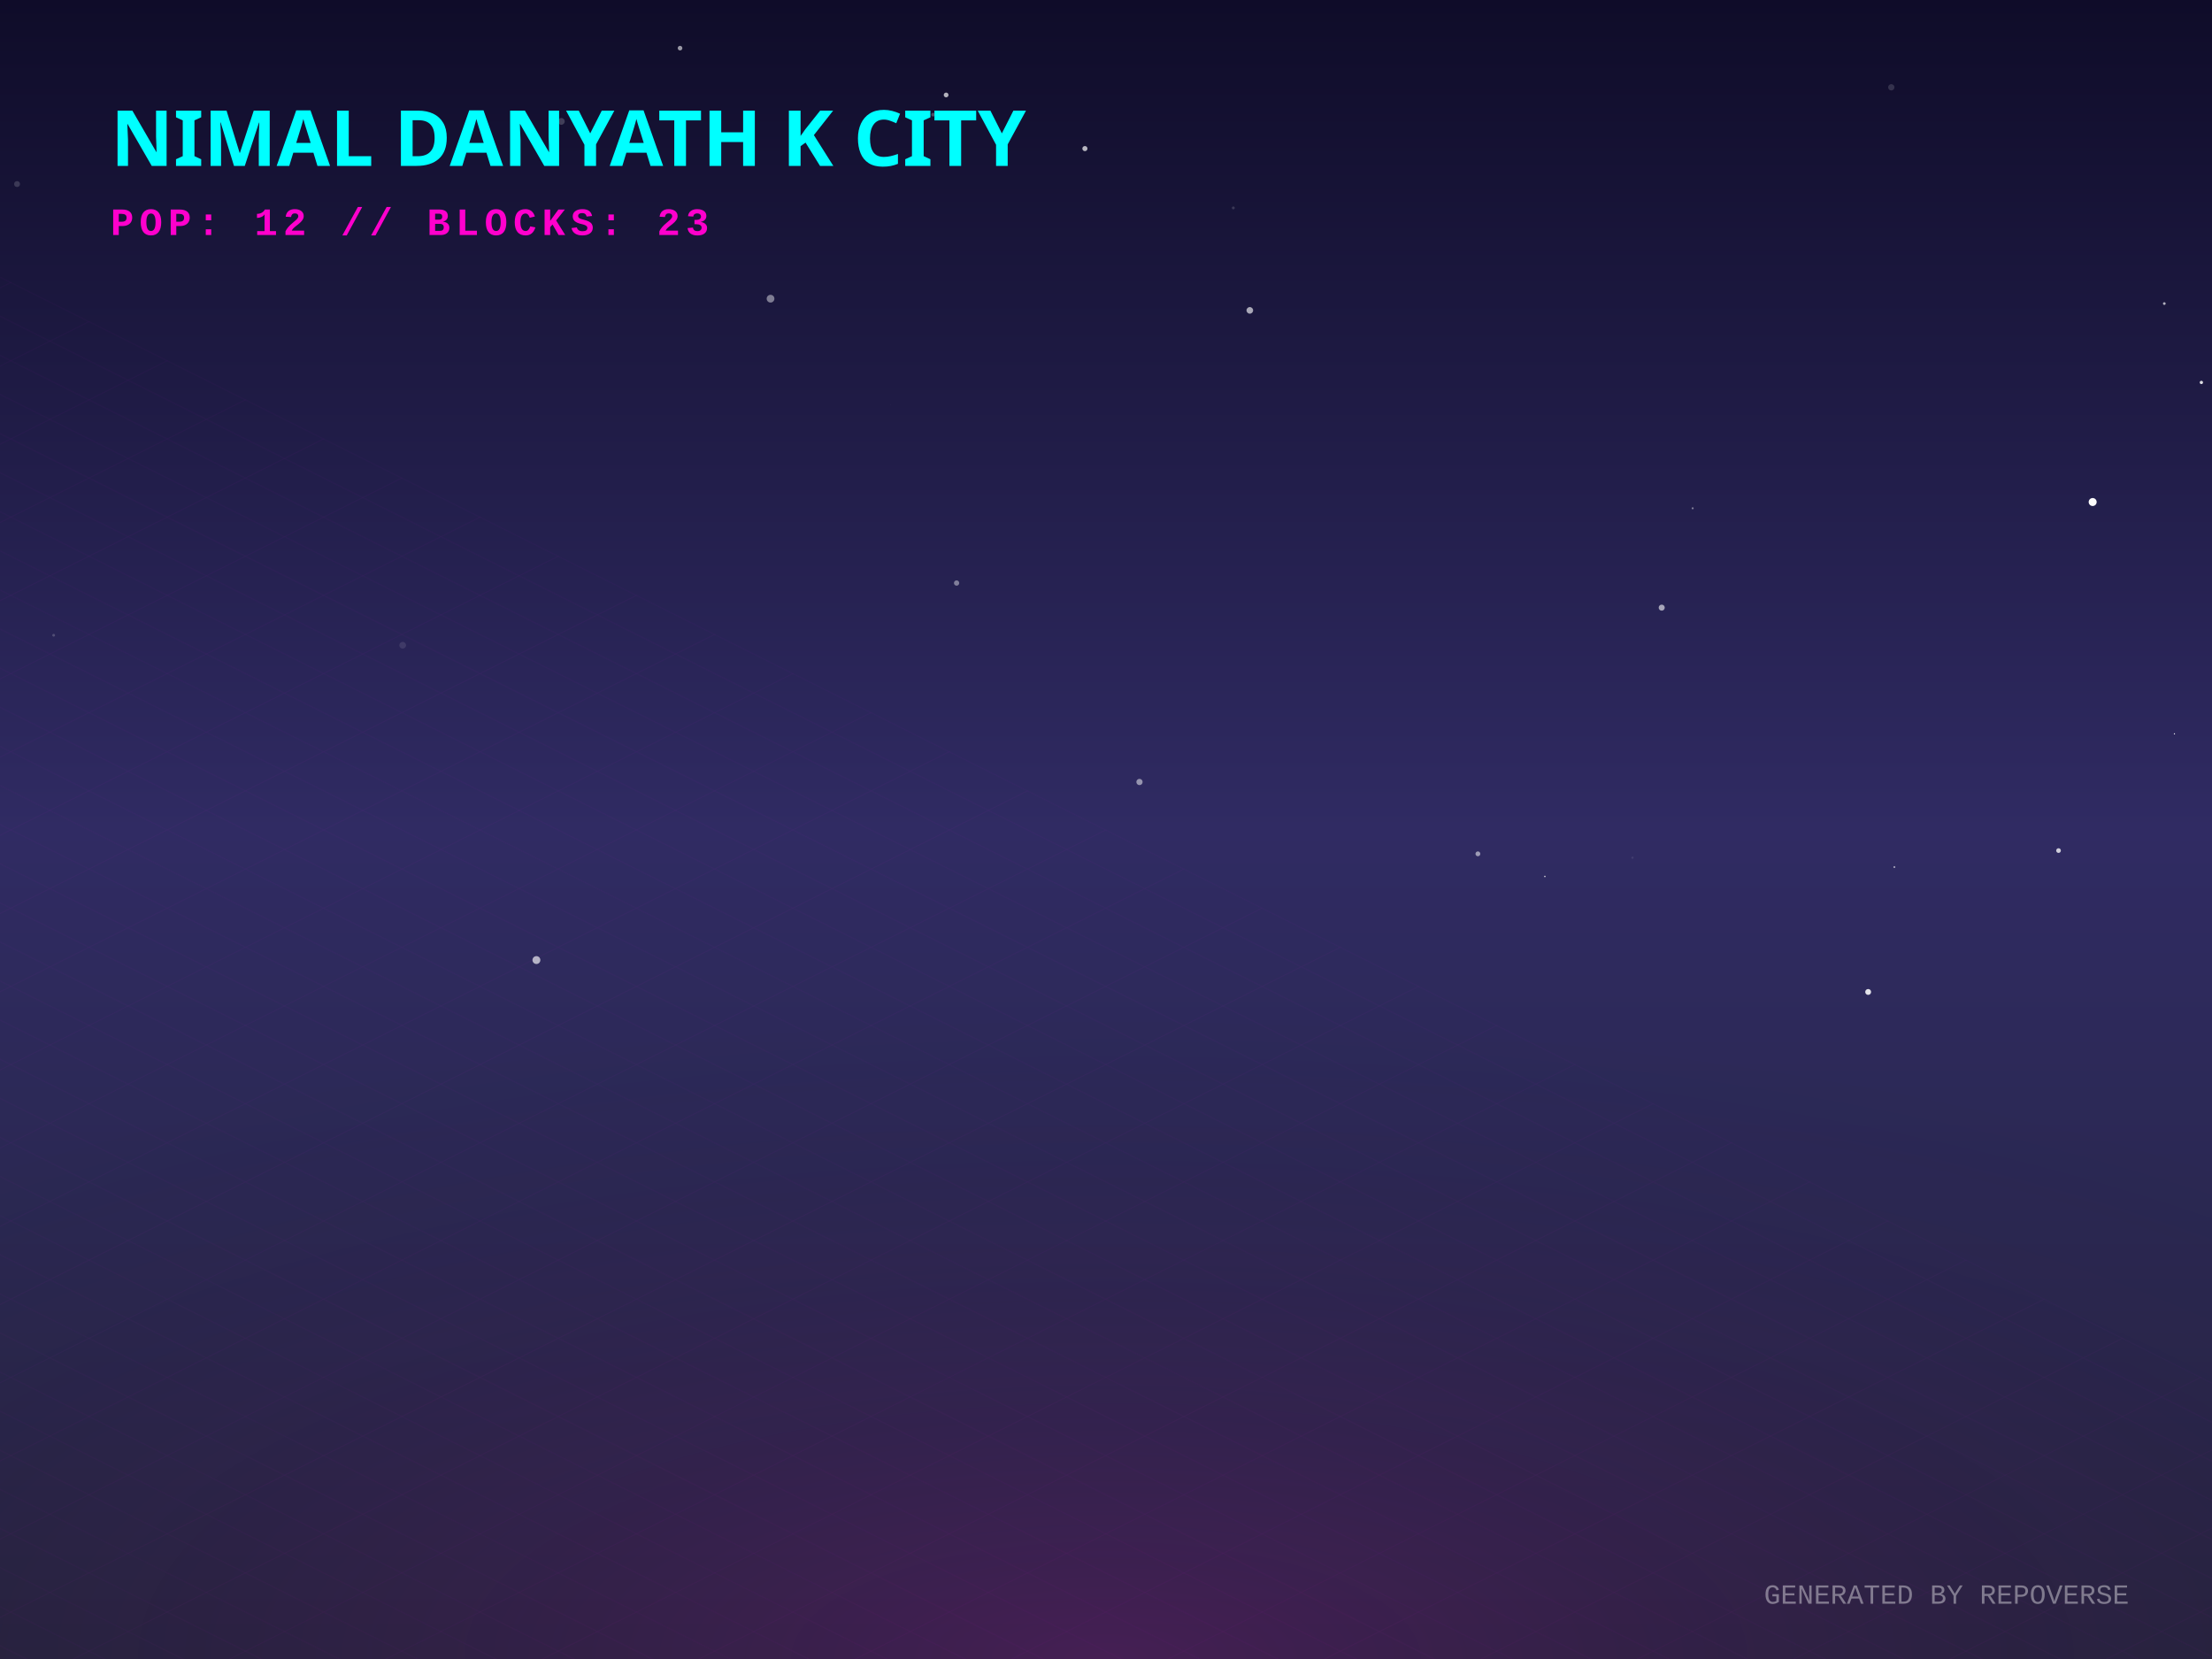
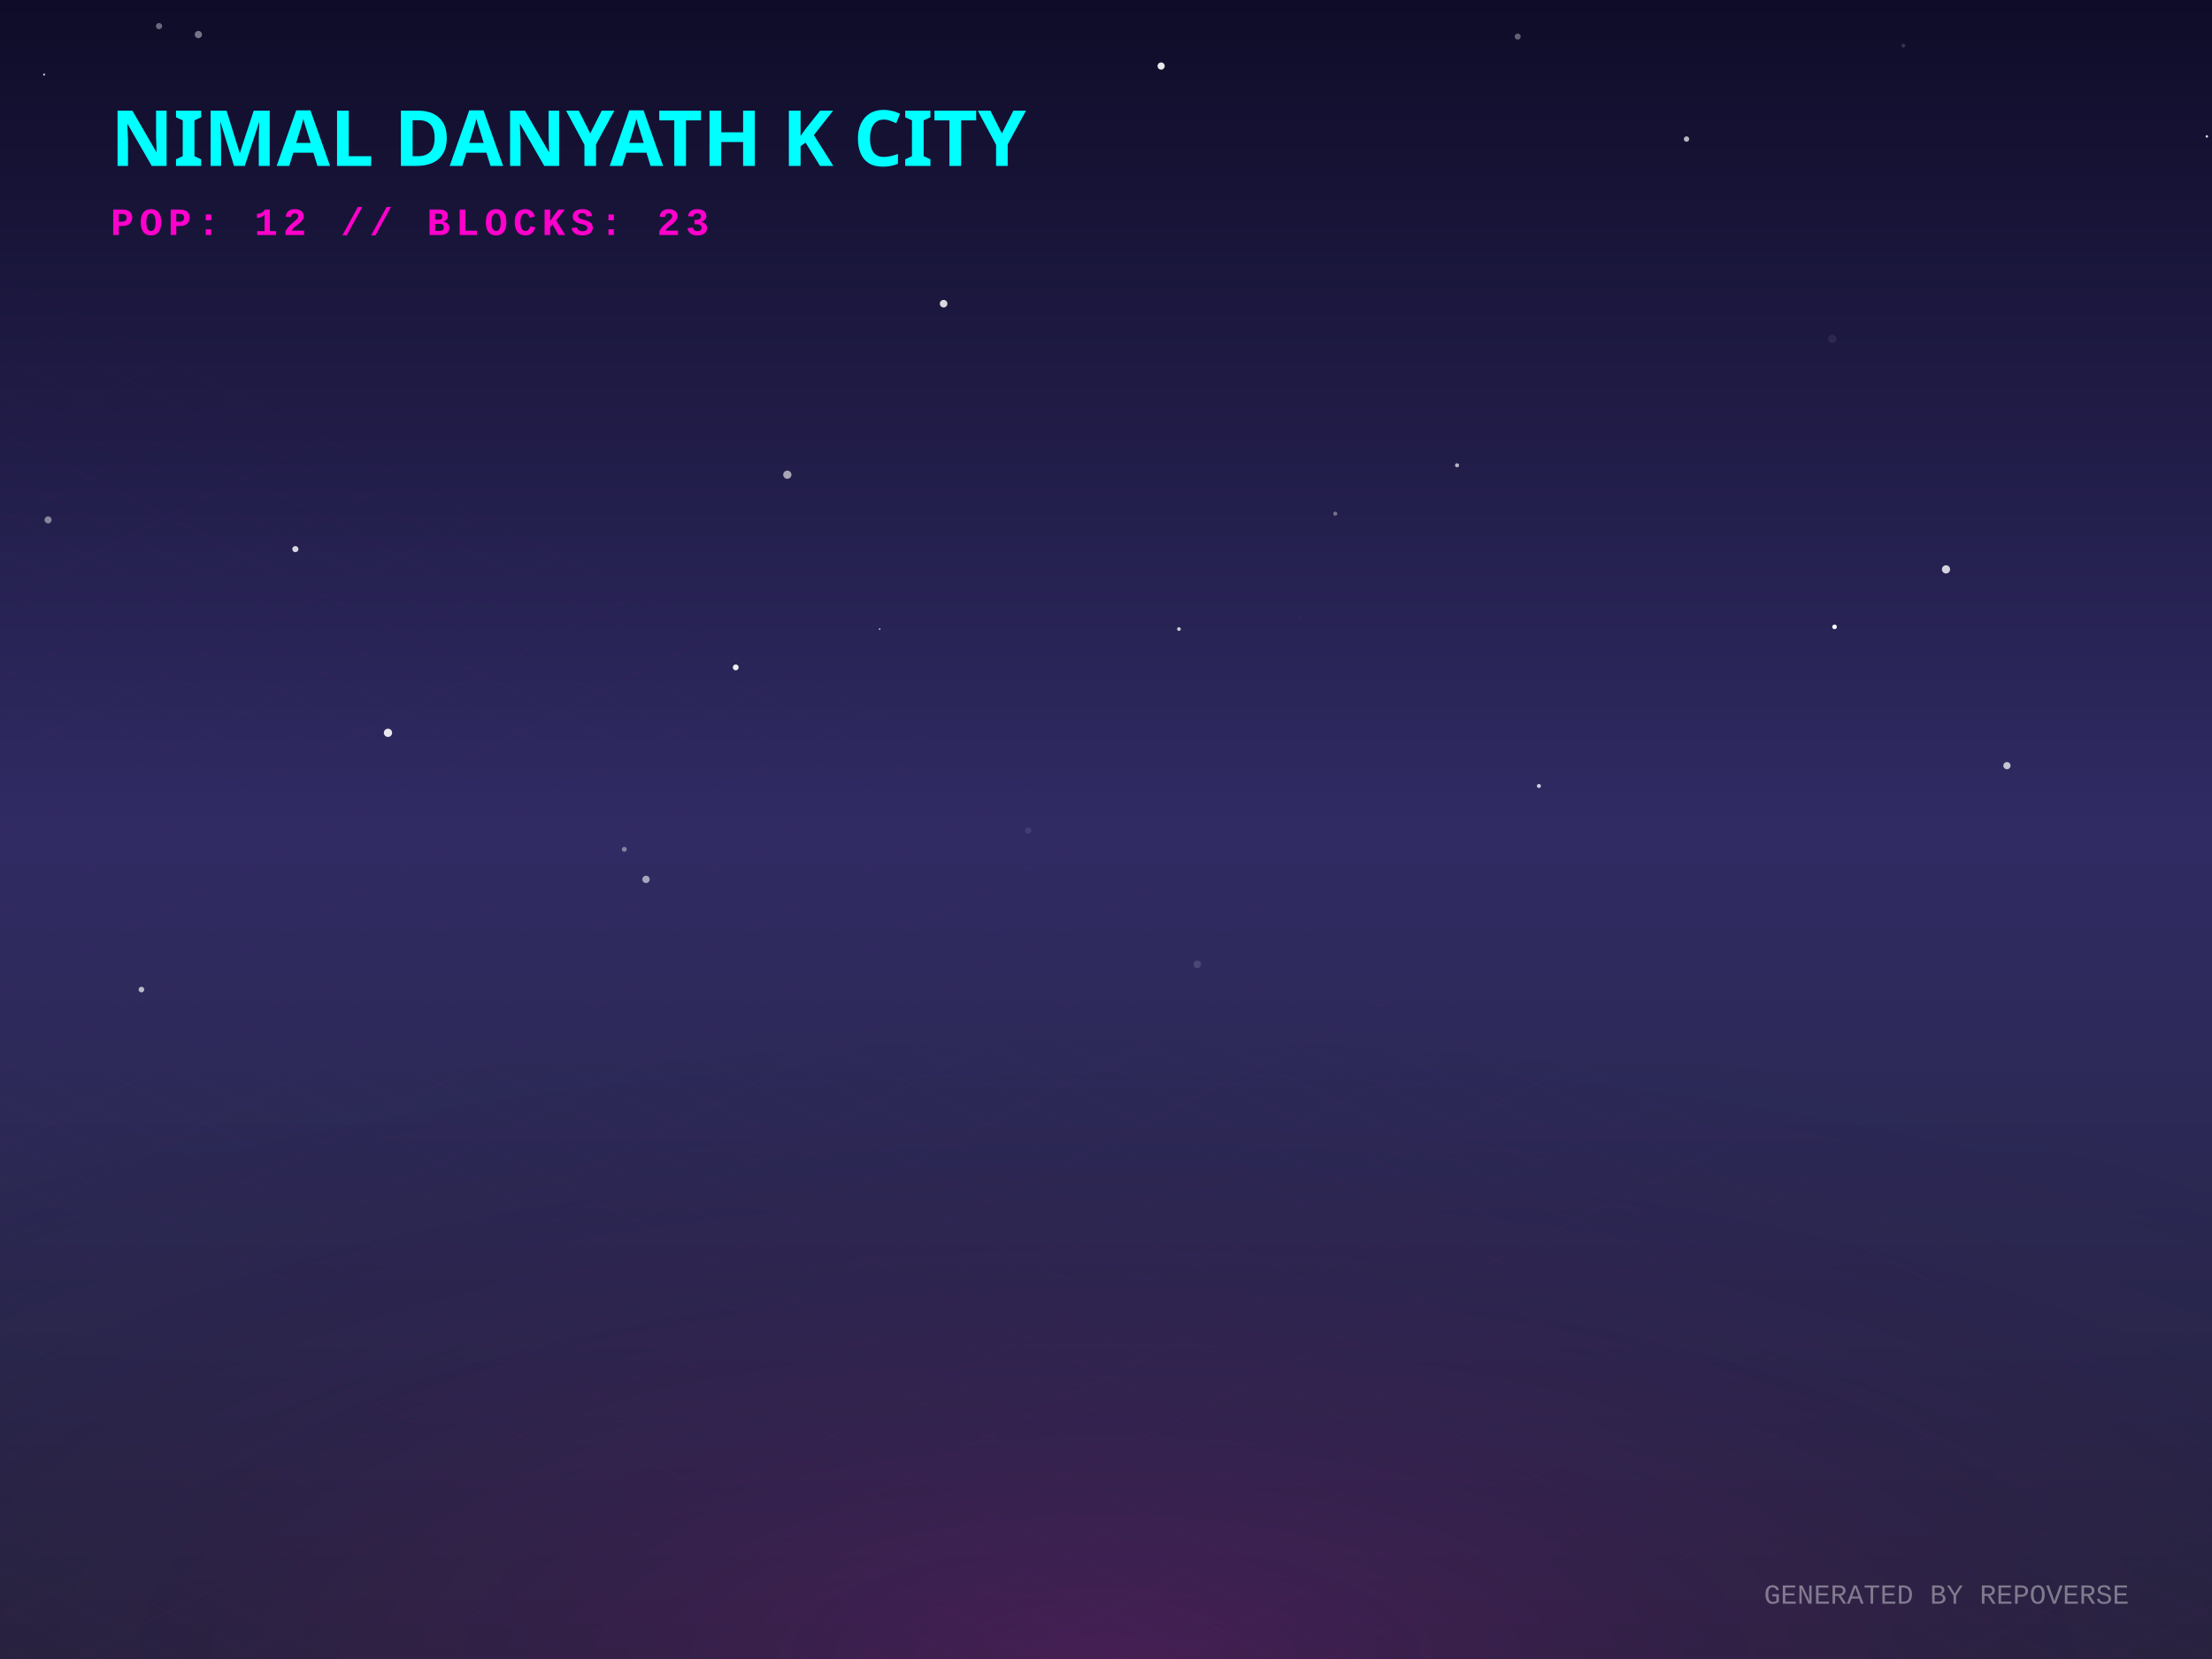
<svg xmlns="http://www.w3.org/2000/svg" width="800" height="600" viewBox="0 0 800 600">
  <defs>
    <linearGradient id="skyGradient" x1="0%" y1="0%" x2="0%" y2="100%">
      <stop offset="0%" stop-color="#0f0c29" />
      <stop offset="50%" stop-color="#302b63" />
      <stop offset="100%" stop-color="#24243e" />
    </linearGradient>
    <pattern id="gridPattern" width="40" height="20" patternUnits="userSpaceOnUse" patternTransform="rotate(0)">
      <path d="M 40 0 L 0 0 0 20" fill="none" stroke="magenta" stroke-width="0.5" opacity="0.2" />
    </pattern>
    <radialGradient id="floorGlow" cx="50%" cy="100%" r="80%">
      <stop offset="0%" stop-color="#ff00cc" stop-opacity="0.15" />
      <stop offset="100%" stop-color="transparent" />
    </radialGradient>
    <linearGradient id="gradLeft-happy" x1="0%" y1="0%" x2="100%" y2="100%">
      <stop offset="0%" stop-color="#FFD700" stop-opacity="0.8" />
      <stop offset="100%" stop-color="#050510" stop-opacity="0.9" />
    </linearGradient>
    <linearGradient id="gradRight-happy" x1="0%" y1="0%" x2="0%" y2="100%">
      <stop offset="0%" stop-color="#FFD700" stop-opacity="0.6" />
      <stop offset="100%" stop-color="#0b0b1a" stop-opacity="0.8" />
    </linearGradient>
    <linearGradient id="gradLeft-focused" x1="0%" y1="0%" x2="100%" y2="100%">
      <stop offset="0%" stop-color="#00FF94" stop-opacity="0.8" />
      <stop offset="100%" stop-color="#050510" stop-opacity="0.9" />
    </linearGradient>
    <linearGradient id="gradRight-focused" x1="0%" y1="0%" x2="0%" y2="100%">
      <stop offset="0%" stop-color="#00FF94" stop-opacity="0.6" />
      <stop offset="100%" stop-color="#0b0b1a" stop-opacity="0.8" />
    </linearGradient>
    <linearGradient id="gradLeft-calm" x1="0%" y1="0%" x2="100%" y2="100%">
      <stop offset="0%" stop-color="#00C2FF" stop-opacity="0.8" />
      <stop offset="100%" stop-color="#050510" stop-opacity="0.9" />
    </linearGradient>
    <linearGradient id="gradRight-calm" x1="0%" y1="0%" x2="0%" y2="100%">
      <stop offset="0%" stop-color="#00C2FF" stop-opacity="0.6" />
      <stop offset="100%" stop-color="#0b0b1a" stop-opacity="0.8" />
    </linearGradient>
    <linearGradient id="gradLeft-stressed" x1="0%" y1="0%" x2="100%" y2="100%">
      <stop offset="0%" stop-color="#FF2A6D" stop-opacity="0.8" />
      <stop offset="100%" stop-color="#050510" stop-opacity="0.9" />
    </linearGradient>
    <linearGradient id="gradRight-stressed" x1="0%" y1="0%" x2="0%" y2="100%">
      <stop offset="0%" stop-color="#FF2A6D" stop-opacity="0.6" />
      <stop offset="100%" stop-color="#0b0b1a" stop-opacity="0.8" />
    </linearGradient>
    <linearGradient id="gradLeft-energetic" x1="0%" y1="0%" x2="100%" y2="100%">
      <stop offset="0%" stop-color="#D300C5" stop-opacity="0.8" />
      <stop offset="100%" stop-color="#050510" stop-opacity="0.9" />
    </linearGradient>
    <linearGradient id="gradRight-energetic" x1="0%" y1="0%" x2="0%" y2="100%">
      <stop offset="0%" stop-color="#D300C5" stop-opacity="0.6" />
      <stop offset="100%" stop-color="#0b0b1a" stop-opacity="0.8" />
    </linearGradient>
  </defs>
  <rect width="100%" height="100%" fill="url(#skyGradient)" />
-   <circle cx="278.676" cy="108.023" r="1.401" fill="white" opacity="0.441" />
-   <circle cx="337.479" cy="41.464" r="0.665" fill="white" opacity="0.259" />
-   <circle cx="675.648" cy="358.755" r="1.064" fill="white" opacity="0.865" />
-   <circle cx="322.174" cy="146.271" r="0.058" fill="white" opacity="0.275" />
-   <circle cx="345.965" cy="210.861" r="0.959" fill="white" opacity="0.417" />
-   <circle cx="685.122" cy="313.589" r="0.349" fill="white" opacity="0.563" />
-   <circle cx="452.013" cy="112.25" r="1.195" fill="white" opacity="0.623" />
-   <circle cx="590.417" cy="310.195" r="0.416" fill="white" opacity="0.085" />
-   <circle cx="756.842" cy="181.565" r="1.445" fill="white" opacity="0.982" />
-   <circle cx="684.009" cy="31.572" r="1.142" fill="white" opacity="0.148" />
-   <circle cx="392.371" cy="53.741" r="0.926" fill="white" opacity="0.688" />
-   <circle cx="6.166" cy="66.563" r="1.071" fill="white" opacity="0.163" />
-   <circle cx="342.177" cy="34.345" r="0.859" fill="white" opacity="0.678" />
-   <circle cx="796.158" cy="138.316" r="0.6" fill="white" opacity="0.85" />
-   <circle cx="744.499" cy="307.622" r="0.849" fill="white" opacity="0.763" />
-   <circle cx="612.176" cy="183.827" r="0.362" fill="white" opacity="0.43" />
-   <circle cx="194.004" cy="347.22" r="1.427" fill="white" opacity="0.646" />
-   <circle cx="145.633" cy="233.364" r="1.214" fill="white" opacity="0.104" />
-   <circle cx="412.11" cy="282.816" r="1.133" fill="white" opacity="0.499" />
-   <circle cx="19.406" cy="229.747" r="0.501" fill="white" opacity="0.192" />
-   <circle cx="782.754" cy="109.791" r="0.489" fill="white" opacity="0.667" />
-   <circle cx="786.413" cy="265.402" r="0.216" fill="white" opacity="0.986" />
-   <circle cx="245.948" cy="17.411" r="0.834" fill="white" opacity="0.574" />
-   <circle cx="203.022" cy="43.902" r="1.218" fill="white" opacity="0.194" />
-   <circle cx="534.501" cy="308.802" r="0.872" fill="white" opacity="0.534" />
-   <circle cx="446.044" cy="75.194" r="0.511" fill="white" opacity="0.16" />
-   <circle cx="138.822" cy="89.029" r="0.007" fill="white" opacity="0.252" />
-   <circle cx="558.721" cy="316.984" r="0.275" fill="white" opacity="0.794" />
-   <circle cx="167.776" cy="212.902" r="0.025" fill="white" opacity="0.172" />
-   <circle cx="600.981" cy="219.763" r="1.096" fill="white" opacity="0.591" />
+   <circle cx="233.638" cy="318.04" r="1.32" fill="white" opacity="0.582" />
+   <circle cx="426.382" cy="227.5" r="0.676" fill="white" opacity="0.766" />
+   <circle cx="703.798" cy="205.917" r="1.483" fill="white" opacity="0.808" />
+   <circle cx="71.745" cy="12.49" r="1.312" fill="white" opacity="0.422" />
+   <circle cx="318.149" cy="227.516" r="0.278" fill="white" opacity="0.923" />
+   <circle cx="104.69" cy="53.346" r="0.129" fill="white" opacity="0.766" />
+   <circle cx="51.149" cy="357.891" r="1.022" fill="white" opacity="0.672" />
+   <circle cx="609.951" cy="50.29" r="0.97" fill="white" opacity="0.695" />
+   <circle cx="106.822" cy="198.6" r="1.113" fill="white" opacity="0.813" />
+   <circle cx="17.393" cy="188.011" r="1.276" fill="white" opacity="0.46" />
+   <circle cx="341.271" cy="109.835" r="1.373" fill="white" opacity="0.832" />
+   <circle cx="482.915" cy="185.78" r="0.739" fill="white" opacity="0.367" />
+   <circle cx="57.513" cy="9.447" r="1.128" fill="white" opacity="0.38" />
+   <circle cx="284.744" cy="171.685" r="1.49" fill="white" opacity="0.598" />
+   <circle cx="725.839" cy="276.904" r="1.296" fill="white" opacity="0.73" />
+   <circle cx="548.898" cy="13.234" r="1.1" fill="white" opacity="0.338" />
+   <circle cx="15.95" cy="26.975" r="0.343" fill="white" opacity="0.89" />
+   <circle cx="526.964" cy="168.281" r="0.743" fill="white" opacity="0.656" />
+   <circle cx="371.856" cy="300.4" r="1.126" fill="white" opacity="0.093" />
+   <circle cx="266.084" cy="241.373" r="1.057" fill="white" opacity="0.923" />
+   <circle cx="225.79" cy="307.171" r="0.9" fill="white" opacity="0.409" />
+   <circle cx="419.939" cy="23.884" r="1.293" fill="white" opacity="0.904" />
+   <circle cx="140.319" cy="265.033" r="1.497" fill="white" opacity="0.888" />
+   <circle cx="662.674" cy="122.554" r="1.49" fill="white" opacity="0.072" />
+   <circle cx="688.358" cy="16.501" r="0.708" fill="white" opacity="0.152" />
+   <circle cx="663.493" cy="226.714" r="0.836" fill="white" opacity="0.986" />
+   <circle cx="470.525" cy="223.138" r="0.163" fill="white" opacity="0.169" />
+   <circle cx="798.132" cy="49.336" r="0.44" fill="white" opacity="0.881" />
+   <circle cx="433.01" cy="348.775" r="1.377" fill="white" opacity="0.135" />
+   <circle cx="556.564" cy="284.254" r="0.736" fill="white" opacity="0.762" />
  <g transform="translate(0, 300) scale(1, 0.5)">
    <rect x="-800" y="0" width="2400" height="1200" fill="url(#gridPattern)" opacity="0.3" transform="rotate(45, 400, 0)" />
  </g>
  <rect x="0" y="300" width="800" height="300" fill="url(#floorGlow)" />
  <g transform="translate(40, 60)">
    <text fill="cyan" font-family="Verdana, sans-serif" font-size="28" font-weight="900" style="text-shadow: 0 0 10px cyan;">NIMAL DANYATH K CITY</text>
    <text y="25" fill="#ff00cc" font-family="Courier New, monospace" font-size="14" font-weight="bold" letter-spacing="2">POP: 12 // BLOCKS: 23</text>
  </g>
  <g transform="translate(0, 50)">
    <a href="https://github.com/nimaldanyathk/repo-verse" target="_blank">
      <g class="building" opacity="0">
        <animate attributeName="opacity" values="0;1" dur="0.8s" begin="0s" fill="freeze" />
-         <ellipse cx="400" cy="291.656" rx="18.968" ry="10.116" fill="black" opacity="0.4" blur="2" />
-         <path d="M 387.355 254.796 l 0 36.86 l 12.645 6.322 l 0 -36.86 z" fill="url(#gradLeft-focused)" stroke="none" />
-         <path d="M 412.645 254.796 l 0 36.86 l -12.645 6.322 l 0 -36.86 z" fill="url(#gradRight-focused)" stroke="none" />
-         <path d="M 400 248.473 l 12.645 6.322 l -12.645 6.322 l -12.645 -6.322 z" fill="#E0FFF1" fill-opacity="0.9" stroke="none" />
-         <path d="M 387.355 254.796 l 0 36.86 l 12.645 6.322 l 0 -36.86 z" fill="none" stroke="#00FF94" stroke-width="0.5" opacity="0.5" />
-         <path d="M 412.645 254.796 l 0 36.86 l -12.645 6.322 l 0 -36.86 z" fill="none" stroke="#00FF94" stroke-width="0.5" opacity="0.5" />
+         <ellipse cx="400" cy="291.768" rx="19.305" ry="10.296" fill="black" opacity="0.4" blur="2" />
+         <path d="M 387.13 254.608 l 0 37.16 l 12.87 6.435 l 0 -37.16 z" fill="url(#gradLeft-focused)" stroke="none" />
+         <path d="M 412.87 254.608 l 0 37.16 l -12.87 6.435 l 0 -37.16 z" fill="url(#gradRight-focused)" stroke="none" />
+         <path d="M 400 248.173 l 12.87 6.435 l -12.87 6.435 l -12.87 -6.435 z" fill="#E0FFF1" fill-opacity="0.9" stroke="none" />
+         <path d="M 387.13 254.608 l 0 37.16 l 12.87 6.435 l 0 -37.16 z" fill="none" stroke="#00FF94" stroke-width="0.5" opacity="0.5" />
+         <path d="M 412.87 254.608 l 0 37.16 l -12.87 6.435 l 0 -37.16 z" fill="none" stroke="#00FF94" stroke-width="0.5" opacity="0.5" />
      </g>
    </a>
    <a href="https://github.com/nimaldanyathk/Semicolon-Embedded-C-Project" target="_blank">
      <g class="building" opacity="0">
        <animate attributeName="opacity" values="0;1" dur="0.8s" begin="0.05s" fill="freeze" />
        <ellipse cx="424" cy="302.913" rx="16.74" ry="8.928" fill="black" opacity="0.4" blur="2" />
        <path d="M 412.84 268.033 l 0 34.88 l 11.16 5.58 l 0 -34.88 z" fill="url(#gradLeft-focused)" stroke="none" />
        <path d="M 435.16 268.033 l 0 34.88 l -11.16 5.58 l 0 -34.88 z" fill="url(#gradRight-focused)" stroke="none" />
        <path d="M 424 262.453 l 11.16 5.58 l -11.16 5.58 l -11.16 -5.58 z" fill="#E0FFF1" fill-opacity="0.9" stroke="none" />
        <path d="M 412.84 268.033 l 0 34.88 l 11.16 5.58 l 0 -34.88 z" fill="none" stroke="#00FF94" stroke-width="0.5" opacity="0.5" />
        <path d="M 435.16 268.033 l 0 34.88 l -11.16 5.58 l 0 -34.88 z" fill="none" stroke="#00FF94" stroke-width="0.5" opacity="0.5" />
      </g>
    </a>
    <a href="https://github.com/nimaldanyathk/Discrete_Mathematics_Algorithms" target="_blank">
      <g class="building" opacity="0">
        <animate attributeName="opacity" values="0;1" dur="0.8s" begin="0.1s" fill="freeze" />
        <ellipse cx="376" cy="301.136" rx="11.408" ry="6.084" fill="black" opacity="0.4" blur="2" />
        <path d="M 368.395 281.136 l 0 20 l 7.605 3.803 l 0 -20 z" fill="url(#gradLeft-calm)" stroke="none" />
        <path d="M 383.605 281.136 l 0 20 l -7.605 3.803 l 0 -20 z" fill="url(#gradRight-calm)" stroke="none" />
        <path d="M 376 277.333 l 7.605 3.803 l -7.605 3.803 l -7.605 -3.803 z" fill="#D1F4FF" fill-opacity="0.9" stroke="none" />
        <path d="M 368.395 281.136 l 0 20 l 7.605 3.803 l 0 -20 z" fill="none" stroke="#00C2FF" stroke-width="0.5" opacity="0.5" />
        <path d="M 383.605 281.136 l 0 20 l -7.605 3.803 l 0 -20 z" fill="none" stroke="#00C2FF" stroke-width="0.5" opacity="0.5" />
      </g>
    </a>
    <a href="https://github.com/nimaldanyathk/sparkd" target="_blank">
      <g class="building" opacity="0">
        <animate attributeName="opacity" values="0;1" dur="0.8s" begin="0.15s" fill="freeze" />
        <ellipse cx="448" cy="316.833" rx="22.5" ry="12" fill="black" opacity="0.4" blur="2" />
        <path d="M 433 254.893 l 0 61.94 l 15 7.5 l 0 -61.94 z" fill="url(#gradLeft-calm)" stroke="none" />
        <path d="M 463 254.893 l 0 61.94 l -15 7.5 l 0 -61.94 z" fill="url(#gradRight-calm)" stroke="none" />
        <path d="M 448 247.393 l 15 7.5 l -15 7.5 l -15 -7.5 z" fill="#D1F4FF" fill-opacity="0.9" stroke="none" />
        <path d="M 433 254.893 l 0 61.94 l 15 7.5 l 0 -61.94 z" fill="none" stroke="#00C2FF" stroke-width="0.5" opacity="0.5" />
        <path d="M 463 254.893 l 0 61.94 l -15 7.5 l 0 -61.94 z" fill="none" stroke="#00C2FF" stroke-width="0.5" opacity="0.5" />
-         <path d="M 452 301.333 l 7 4" stroke="#D1F4FF" stroke-width="2" stroke-opacity="0.6" />
-         <path d="M 452 291.333 l 7 4" stroke="#D1F4FF" stroke-width="2" stroke-opacity="0.6" />
+         <path d="M 437 303.333 l 7 -4" stroke="#D1F4FF" stroke-width="2" stroke-opacity="0.4" />
        <path d="M 437 293.333 l 7 -4" stroke="#D1F4FF" stroke-width="2" stroke-opacity="0.4" />
        <path d="M 452 281.333 l 7 4" stroke="#D1F4FF" stroke-width="2" stroke-opacity="0.6" />
        <path d="M 437 283.333 l 7 -4" stroke="#D1F4FF" stroke-width="2" stroke-opacity="0.4" />
+         <path d="M 452 271.333 l 7 4" stroke="#D1F4FF" stroke-width="2" stroke-opacity="0.6" />
        <path d="M 437 273.333 l 7 -4" stroke="#D1F4FF" stroke-width="2" stroke-opacity="0.4" />
-         <path d="M 452 261.333 l 7 4" stroke="#D1F4FF" stroke-width="2" stroke-opacity="0.6" />
+         <path d="M 437 263.333 l 7 -4" stroke="#D1F4FF" stroke-width="2" stroke-opacity="0.4" />
      </g>
    </a>
    <a href="https://github.com/nimaldanyathk/Linear_Algebra_Matlab" target="_blank">
      <g class="building" opacity="0">
        <animate attributeName="opacity" values="0;1" dur="0.8s" begin="0.2s" fill="freeze" />
        <ellipse cx="400" cy="316.833" rx="22.5" ry="12" fill="black" opacity="0.4" blur="2" />
        <path d="M 385 150.113 l 0 166.72 l 15 7.5 l 0 -166.72 z" fill="url(#gradLeft-stressed)" stroke="none" />
        <path d="M 415 150.113 l 0 166.72 l -15 7.5 l 0 -166.72 z" fill="url(#gradRight-stressed)" stroke="none" />
        <path d="M 400 142.613 l 15 7.5 l -15 7.5 l -15 -7.5 z" fill="#FFD1E0" fill-opacity="0.9" stroke="none" />
        <path d="M 385 150.113 l 0 166.72 l 15 7.5 l 0 -166.72 z" fill="none" stroke="#FF2A6D" stroke-width="0.5" opacity="0.5" />
        <path d="M 415 150.113 l 0 166.72 l -15 7.5 l 0 -166.72 z" fill="none" stroke="#FF2A6D" stroke-width="0.5" opacity="0.5" />
        <path d="M 404 301.333 l 7 4" stroke="#FFD1E0" stroke-width="2" stroke-opacity="0.6" />
        <path d="M 389 303.333 l 7 -4" stroke="#FFD1E0" stroke-width="2" stroke-opacity="0.4" />
        <path d="M 404 291.333 l 7 4" stroke="#FFD1E0" stroke-width="2" stroke-opacity="0.6" />
-         <path d="M 389 293.333 l 7 -4" stroke="#FFD1E0" stroke-width="2" stroke-opacity="0.4" />
        <path d="M 404 281.333 l 7 4" stroke="#FFD1E0" stroke-width="2" stroke-opacity="0.6" />
-         <path d="M 404 271.333 l 7 4" stroke="#FFD1E0" stroke-width="2" stroke-opacity="0.6" />
-         <path d="M 389 273.333 l 7 -4" stroke="#FFD1E0" stroke-width="2" stroke-opacity="0.4" />
+         <path d="M 389 283.333 l 7 -4" stroke="#FFD1E0" stroke-width="2" stroke-opacity="0.4" />
+         <path d="M 404 261.333 l 7 4" stroke="#FFD1E0" stroke-width="2" stroke-opacity="0.6" />
        <path d="M 389 263.333 l 7 -4" stroke="#FFD1E0" stroke-width="2" stroke-opacity="0.4" />
        <path d="M 404 251.333 l 7 4" stroke="#FFD1E0" stroke-width="2" stroke-opacity="0.6" />
        <path d="M 404 241.333 l 7 4" stroke="#FFD1E0" stroke-width="2" stroke-opacity="0.6" />
        <path d="M 389 243.333 l 7 -4" stroke="#FFD1E0" stroke-width="2" stroke-opacity="0.4" />
        <path d="M 404 231.333 l 7 4" stroke="#FFD1E0" stroke-width="2" stroke-opacity="0.6" />
        <path d="M 389 233.333 l 7 -4" stroke="#FFD1E0" stroke-width="2" stroke-opacity="0.4" />
-         <path d="M 404 221.333 l 7 4" stroke="#FFD1E0" stroke-width="2" stroke-opacity="0.6" />
        <path d="M 389 223.333 l 7 -4" stroke="#FFD1E0" stroke-width="2" stroke-opacity="0.4" />
        <path d="M 404 211.333 l 7 4" stroke="#FFD1E0" stroke-width="2" stroke-opacity="0.6" />
        <path d="M 389 213.333 l 7 -4" stroke="#FFD1E0" stroke-width="2" stroke-opacity="0.4" />
        <path d="M 404 201.333 l 7 4" stroke="#FFD1E0" stroke-width="2" stroke-opacity="0.6" />
        <path d="M 389 203.333 l 7 -4" stroke="#FFD1E0" stroke-width="2" stroke-opacity="0.4" />
+         <path d="M 404 191.333 l 7 4" stroke="#FFD1E0" stroke-width="2" stroke-opacity="0.6" />
        <path d="M 404 181.333 l 7 4" stroke="#FFD1E0" stroke-width="2" stroke-opacity="0.6" />
-         <path d="M 389 183.333 l 7 -4" stroke="#FFD1E0" stroke-width="2" stroke-opacity="0.4" />
        <path d="M 404 171.333 l 7 4" stroke="#FFD1E0" stroke-width="2" stroke-opacity="0.6" />
-         <path d="M 404 161.333 l 7 4" stroke="#FFD1E0" stroke-width="2" stroke-opacity="0.6" />
      </g>
    </a>
    <a href="https://github.com/nimaldanyathk/E-HealthCare-Management-System" target="_blank">
      <g class="building" opacity="0">
        <animate attributeName="opacity" values="0;1" dur="0.8s" begin="0.25s" fill="freeze" />
        <ellipse cx="352" cy="316.833" rx="22.5" ry="12" fill="black" opacity="0.4" blur="2" />
        <path d="M 337 277.553 l 0 39.28 l 15 7.5 l 0 -39.28 z" fill="url(#gradLeft-energetic)" stroke="none" />
        <path d="M 367 277.553 l 0 39.28 l -15 7.5 l 0 -39.28 z" fill="url(#gradRight-energetic)" stroke="none" />
        <path d="M 352 270.053 l 15 7.5 l -15 7.5 l -15 -7.5 z" fill="#FAD7FA" fill-opacity="0.9" stroke="none" />
        <path d="M 337 277.553 l 0 39.28 l 15 7.5 l 0 -39.28 z" fill="none" stroke="#D300C5" stroke-width="0.5" opacity="0.5" />
        <path d="M 367 277.553 l 0 39.28 l -15 7.5 l 0 -39.28 z" fill="none" stroke="#D300C5" stroke-width="0.5" opacity="0.5" />
      </g>
    </a>
    <a href="https://github.com/nimaldanyathk/TheInspirationalBoat" target="_blank">
      <g class="building" opacity="0">
        <animate attributeName="opacity" values="0;1" dur="0.8s" begin="0.3s" fill="freeze" />
        <ellipse cx="472" cy="328.833" rx="22.5" ry="12" fill="black" opacity="0.4" blur="2" />
        <path d="M 457 118.833 l 0 210 l 15 7.5 l 0 -210 z" fill="url(#gradLeft-energetic)" stroke="none" />
        <path d="M 487 118.833 l 0 210 l -15 7.5 l 0 -210 z" fill="url(#gradRight-energetic)" stroke="none" />
        <path d="M 472 111.333 l 15 7.5 l -15 7.5 l -15 -7.5 z" fill="#FAD7FA" fill-opacity="0.9" stroke="none" />
        <path d="M 457 118.833 l 0 210 l 15 7.5 l 0 -210 z" fill="none" stroke="#D300C5" stroke-width="0.5" opacity="0.5" />
        <path d="M 487 118.833 l 0 210 l -15 7.5 l 0 -210 z" fill="none" stroke="#D300C5" stroke-width="0.5" opacity="0.5" />
-         <path d="M 476 313.333 l 7 4" stroke="#FAD7FA" stroke-width="2" stroke-opacity="0.6" />
        <path d="M 461 315.333 l 7 -4" stroke="#FAD7FA" stroke-width="2" stroke-opacity="0.4" />
-         <path d="M 476 293.333 l 7 4" stroke="#FAD7FA" stroke-width="2" stroke-opacity="0.6" />
+         <path d="M 476 303.333 l 7 4" stroke="#FAD7FA" stroke-width="2" stroke-opacity="0.6" />
+         <path d="M 461 305.333 l 7 -4" stroke="#FAD7FA" stroke-width="2" stroke-opacity="0.4" />
+         <path d="M 476 283.333 l 7 4" stroke="#FAD7FA" stroke-width="2" stroke-opacity="0.6" />
        <path d="M 476 273.333 l 7 4" stroke="#FAD7FA" stroke-width="2" stroke-opacity="0.6" />
        <path d="M 461 275.333 l 7 -4" stroke="#FAD7FA" stroke-width="2" stroke-opacity="0.4" />
        <path d="M 476 263.333 l 7 4" stroke="#FAD7FA" stroke-width="2" stroke-opacity="0.6" />
        <path d="M 461 265.333 l 7 -4" stroke="#FAD7FA" stroke-width="2" stroke-opacity="0.4" />
        <path d="M 461 255.333 l 7 -4" stroke="#FAD7FA" stroke-width="2" stroke-opacity="0.4" />
-         <path d="M 476 243.333 l 7 4" stroke="#FAD7FA" stroke-width="2" stroke-opacity="0.6" />
-         <path d="M 461 245.333 l 7 -4" stroke="#FAD7FA" stroke-width="2" stroke-opacity="0.4" />
        <path d="M 476 233.333 l 7 4" stroke="#FAD7FA" stroke-width="2" stroke-opacity="0.6" />
+         <path d="M 461 235.333 l 7 -4" stroke="#FAD7FA" stroke-width="2" stroke-opacity="0.4" />
        <path d="M 476 223.333 l 7 4" stroke="#FAD7FA" stroke-width="2" stroke-opacity="0.6" />
-         <path d="M 461 225.333 l 7 -4" stroke="#FAD7FA" stroke-width="2" stroke-opacity="0.4" />
-         <path d="M 476 203.333 l 7 4" stroke="#FAD7FA" stroke-width="2" stroke-opacity="0.6" />
-         <path d="M 461 205.333 l 7 -4" stroke="#FAD7FA" stroke-width="2" stroke-opacity="0.4" />
+         <path d="M 476 213.333 l 7 4" stroke="#FAD7FA" stroke-width="2" stroke-opacity="0.6" />
+         <path d="M 461 215.333 l 7 -4" stroke="#FAD7FA" stroke-width="2" stroke-opacity="0.4" />
        <path d="M 476 193.333 l 7 4" stroke="#FAD7FA" stroke-width="2" stroke-opacity="0.6" />
+         <path d="M 461 195.333 l 7 -4" stroke="#FAD7FA" stroke-width="2" stroke-opacity="0.4" />
        <path d="M 476 183.333 l 7 4" stroke="#FAD7FA" stroke-width="2" stroke-opacity="0.6" />
        <path d="M 461 185.333 l 7 -4" stroke="#FAD7FA" stroke-width="2" stroke-opacity="0.4" />
-         <path d="M 476 173.333 l 7 4" stroke="#FAD7FA" stroke-width="2" stroke-opacity="0.6" />
        <path d="M 461 175.333 l 7 -4" stroke="#FAD7FA" stroke-width="2" stroke-opacity="0.4" />
-         <path d="M 476 163.333 l 7 4" stroke="#FAD7FA" stroke-width="2" stroke-opacity="0.6" />
        <path d="M 461 165.333 l 7 -4" stroke="#FAD7FA" stroke-width="2" stroke-opacity="0.4" />
        <path d="M 476 153.333 l 7 4" stroke="#FAD7FA" stroke-width="2" stroke-opacity="0.6" />
        <path d="M 461 155.333 l 7 -4" stroke="#FAD7FA" stroke-width="2" stroke-opacity="0.4" />
        <path d="M 476 143.333 l 7 4" stroke="#FAD7FA" stroke-width="2" stroke-opacity="0.6" />
-         <path d="M 461 145.333 l 7 -4" stroke="#FAD7FA" stroke-width="2" stroke-opacity="0.4" />
        <path d="M 476 133.333 l 7 4" stroke="#FAD7FA" stroke-width="2" stroke-opacity="0.6" />
+         <path d="M 461 135.333 l 7 -4" stroke="#FAD7FA" stroke-width="2" stroke-opacity="0.4" />
        <path d="M 476 123.333 l 7 4" stroke="#FAD7FA" stroke-width="2" stroke-opacity="0.6" />
-         <path d="M 461 125.333 l 7 -4" stroke="#FAD7FA" stroke-width="2" stroke-opacity="0.4" />
      </g>
    </a>
    <a href="https://github.com/nimaldanyathk/Othello_DAA_Project" target="_blank">
      <g class="building" opacity="0">
        <animate attributeName="opacity" values="0;1" dur="0.8s" begin="0.35s" fill="freeze" />
        <ellipse cx="424" cy="326.133" rx="14.4" ry="7.68" fill="black" opacity="0.4" blur="2" />
        <path d="M 414.4 306.133 l 0 20 l 9.6 4.8 l 0 -20 z" fill="url(#gradLeft-calm)" stroke="none" />
        <path d="M 433.6 306.133 l 0 20 l -9.6 4.8 l 0 -20 z" fill="url(#gradRight-calm)" stroke="none" />
        <path d="M 424 301.333 l 9.6 4.8 l -9.6 4.8 l -9.6 -4.8 z" fill="#D1F4FF" fill-opacity="0.9" stroke="none" />
        <path d="M 414.4 306.133 l 0 20 l 9.6 4.8 l 0 -20 z" fill="none" stroke="#00C2FF" stroke-width="0.5" opacity="0.5" />
        <path d="M 433.6 306.133 l 0 20 l -9.6 4.8 l 0 -20 z" fill="none" stroke="#00C2FF" stroke-width="0.5" opacity="0.5" />
      </g>
    </a>
    <a href="https://github.com/nimaldanyathk/react-bits" target="_blank">
      <g class="building" opacity="0">
        <animate attributeName="opacity" values="0;1" dur="0.8s" begin="0.4s" fill="freeze" />
        <ellipse cx="376" cy="328.833" rx="22.5" ry="12" fill="black" opacity="0.4" blur="2" />
        <path d="M 361 123.833 l 0 205 l 15 7.5 l 0 -205 z" fill="url(#gradLeft-stressed)" stroke="none" />
        <path d="M 391 123.833 l 0 205 l -15 7.5 l 0 -205 z" fill="url(#gradRight-stressed)" stroke="none" />
        <path d="M 376 116.333 l 15 7.5 l -15 7.5 l -15 -7.5 z" fill="#FFD1E0" fill-opacity="0.9" stroke="none" />
        <path d="M 361 123.833 l 0 205 l 15 7.5 l 0 -205 z" fill="none" stroke="#FF2A6D" stroke-width="0.5" opacity="0.5" />
        <path d="M 391 123.833 l 0 205 l -15 7.5 l 0 -205 z" fill="none" stroke="#FF2A6D" stroke-width="0.5" opacity="0.5" />
        <path d="M 365 315.333 l 7 -4" stroke="#FFD1E0" stroke-width="2" stroke-opacity="0.4" />
-         <path d="M 380 303.333 l 7 4" stroke="#FFD1E0" stroke-width="2" stroke-opacity="0.6" />
        <path d="M 365 305.333 l 7 -4" stroke="#FFD1E0" stroke-width="2" stroke-opacity="0.4" />
-         <path d="M 380 293.333 l 7 4" stroke="#FFD1E0" stroke-width="2" stroke-opacity="0.6" />
        <path d="M 365 295.333 l 7 -4" stroke="#FFD1E0" stroke-width="2" stroke-opacity="0.4" />
        <path d="M 380 283.333 l 7 4" stroke="#FFD1E0" stroke-width="2" stroke-opacity="0.6" />
+         <path d="M 365 285.333 l 7 -4" stroke="#FFD1E0" stroke-width="2" stroke-opacity="0.4" />
        <path d="M 380 273.333 l 7 4" stroke="#FFD1E0" stroke-width="2" stroke-opacity="0.6" />
-         <path d="M 365 275.333 l 7 -4" stroke="#FFD1E0" stroke-width="2" stroke-opacity="0.4" />
+         <path d="M 380 263.333 l 7 4" stroke="#FFD1E0" stroke-width="2" stroke-opacity="0.6" />
        <path d="M 365 265.333 l 7 -4" stroke="#FFD1E0" stroke-width="2" stroke-opacity="0.4" />
        <path d="M 365 255.333 l 7 -4" stroke="#FFD1E0" stroke-width="2" stroke-opacity="0.4" />
+         <path d="M 380 243.333 l 7 4" stroke="#FFD1E0" stroke-width="2" stroke-opacity="0.6" />
        <path d="M 365 245.333 l 7 -4" stroke="#FFD1E0" stroke-width="2" stroke-opacity="0.4" />
        <path d="M 380 233.333 l 7 4" stroke="#FFD1E0" stroke-width="2" stroke-opacity="0.6" />
        <path d="M 365 235.333 l 7 -4" stroke="#FFD1E0" stroke-width="2" stroke-opacity="0.4" />
        <path d="M 380 223.333 l 7 4" stroke="#FFD1E0" stroke-width="2" stroke-opacity="0.6" />
+         <path d="M 365 225.333 l 7 -4" stroke="#FFD1E0" stroke-width="2" stroke-opacity="0.4" />
+         <path d="M 380 213.333 l 7 4" stroke="#FFD1E0" stroke-width="2" stroke-opacity="0.6" />
        <path d="M 365 215.333 l 7 -4" stroke="#FFD1E0" stroke-width="2" stroke-opacity="0.4" />
        <path d="M 380 203.333 l 7 4" stroke="#FFD1E0" stroke-width="2" stroke-opacity="0.6" />
        <path d="M 365 205.333 l 7 -4" stroke="#FFD1E0" stroke-width="2" stroke-opacity="0.4" />
-         <path d="M 380 193.333 l 7 4" stroke="#FFD1E0" stroke-width="2" stroke-opacity="0.6" />
        <path d="M 365 195.333 l 7 -4" stroke="#FFD1E0" stroke-width="2" stroke-opacity="0.4" />
+         <path d="M 380 183.333 l 7 4" stroke="#FFD1E0" stroke-width="2" stroke-opacity="0.6" />
        <path d="M 365 185.333 l 7 -4" stroke="#FFD1E0" stroke-width="2" stroke-opacity="0.4" />
        <path d="M 380 173.333 l 7 4" stroke="#FFD1E0" stroke-width="2" stroke-opacity="0.6" />
        <path d="M 365 175.333 l 7 -4" stroke="#FFD1E0" stroke-width="2" stroke-opacity="0.4" />
        <path d="M 380 163.333 l 7 4" stroke="#FFD1E0" stroke-width="2" stroke-opacity="0.6" />
        <path d="M 365 165.333 l 7 -4" stroke="#FFD1E0" stroke-width="2" stroke-opacity="0.4" />
+         <path d="M 380 153.333 l 7 4" stroke="#FFD1E0" stroke-width="2" stroke-opacity="0.6" />
        <path d="M 365 155.333 l 7 -4" stroke="#FFD1E0" stroke-width="2" stroke-opacity="0.4" />
-         <path d="M 380 143.333 l 7 4" stroke="#FFD1E0" stroke-width="2" stroke-opacity="0.6" />
        <path d="M 365 145.333 l 7 -4" stroke="#FFD1E0" stroke-width="2" stroke-opacity="0.4" />
+         <path d="M 380 133.333 l 7 4" stroke="#FFD1E0" stroke-width="2" stroke-opacity="0.6" />
        <path d="M 365 135.333 l 7 -4" stroke="#FFD1E0" stroke-width="2" stroke-opacity="0.4" />
      </g>
    </a>
    <a href="https://github.com/nimaldanyathk/nimaldanyathk" target="_blank">
      <g class="building" opacity="0">
        <animate attributeName="opacity" values="0;1" dur="0.8s" begin="0.45s" fill="freeze" />
        <ellipse cx="448" cy="340.833" rx="22.5" ry="12" fill="black" opacity="0.4" blur="2" />
-         <path d="M 433 188.293 l 0 152.54 l 15 7.5 l 0 -152.54 z" fill="url(#gradLeft-stressed)" stroke="none" />
-         <path d="M 463 188.293 l 0 152.54 l -15 7.5 l 0 -152.54 z" fill="url(#gradRight-stressed)" stroke="none" />
-         <path d="M 448 180.793 l 15 7.5 l -15 7.5 l -15 -7.5 z" fill="#FFD1E0" fill-opacity="0.9" stroke="none" />
-         <path d="M 433 188.293 l 0 152.54 l 15 7.5 l 0 -152.54 z" fill="none" stroke="#FF2A6D" stroke-width="0.5" opacity="0.5" />
-         <path d="M 463 188.293 l 0 152.54 l -15 7.5 l 0 -152.54 z" fill="none" stroke="#FF2A6D" stroke-width="0.5" opacity="0.5" />
+         <path d="M 433 186.973 l 0 153.86 l 15 7.5 l 0 -153.86 z" fill="url(#gradLeft-stressed)" stroke="none" />
+         <path d="M 463 186.973 l 0 153.86 l -15 7.5 l 0 -153.86 z" fill="url(#gradRight-stressed)" stroke="none" />
+         <path d="M 448 179.473 l 15 7.5 l -15 7.5 l -15 -7.5 z" fill="#FFD1E0" fill-opacity="0.9" stroke="none" />
+         <path d="M 433 186.973 l 0 153.86 l 15 7.5 l 0 -153.86 z" fill="none" stroke="#FF2A6D" stroke-width="0.5" opacity="0.5" />
+         <path d="M 463 186.973 l 0 153.86 l -15 7.5 l 0 -153.86 z" fill="none" stroke="#FF2A6D" stroke-width="0.5" opacity="0.5" />
        <path d="M 452 325.333 l 7 4" stroke="#FFD1E0" stroke-width="2" stroke-opacity="0.6" />
-         <path d="M 452 315.333 l 7 4" stroke="#FFD1E0" stroke-width="2" stroke-opacity="0.6" />
+         <path d="M 437 327.333 l 7 -4" stroke="#FFD1E0" stroke-width="2" stroke-opacity="0.4" />
        <path d="M 437 317.333 l 7 -4" stroke="#FFD1E0" stroke-width="2" stroke-opacity="0.4" />
        <path d="M 452 305.333 l 7 4" stroke="#FFD1E0" stroke-width="2" stroke-opacity="0.6" />
        <path d="M 437 307.333 l 7 -4" stroke="#FFD1E0" stroke-width="2" stroke-opacity="0.4" />
        <path d="M 452 295.333 l 7 4" stroke="#FFD1E0" stroke-width="2" stroke-opacity="0.6" />
        <path d="M 437 297.333 l 7 -4" stroke="#FFD1E0" stroke-width="2" stroke-opacity="0.4" />
-         <path d="M 452 285.333 l 7 4" stroke="#FFD1E0" stroke-width="2" stroke-opacity="0.6" />
-         <path d="M 437 287.333 l 7 -4" stroke="#FFD1E0" stroke-width="2" stroke-opacity="0.4" />
        <path d="M 452 275.333 l 7 4" stroke="#FFD1E0" stroke-width="2" stroke-opacity="0.6" />
        <path d="M 437 277.333 l 7 -4" stroke="#FFD1E0" stroke-width="2" stroke-opacity="0.4" />
        <path d="M 452 265.333 l 7 4" stroke="#FFD1E0" stroke-width="2" stroke-opacity="0.6" />
+         <path d="M 437 267.333 l 7 -4" stroke="#FFD1E0" stroke-width="2" stroke-opacity="0.4" />
        <path d="M 452 255.333 l 7 4" stroke="#FFD1E0" stroke-width="2" stroke-opacity="0.6" />
        <path d="M 437 257.333 l 7 -4" stroke="#FFD1E0" stroke-width="2" stroke-opacity="0.4" />
+         <path d="M 452 245.333 l 7 4" stroke="#FFD1E0" stroke-width="2" stroke-opacity="0.6" />
        <path d="M 437 247.333 l 7 -4" stroke="#FFD1E0" stroke-width="2" stroke-opacity="0.4" />
        <path d="M 452 235.333 l 7 4" stroke="#FFD1E0" stroke-width="2" stroke-opacity="0.6" />
        <path d="M 437 237.333 l 7 -4" stroke="#FFD1E0" stroke-width="2" stroke-opacity="0.4" />
        <path d="M 452 225.333 l 7 4" stroke="#FFD1E0" stroke-width="2" stroke-opacity="0.6" />
-         <path d="M 437 227.333 l 7 -4" stroke="#FFD1E0" stroke-width="2" stroke-opacity="0.4" />
        <path d="M 452 215.333 l 7 4" stroke="#FFD1E0" stroke-width="2" stroke-opacity="0.6" />
        <path d="M 437 207.333 l 7 -4" stroke="#FFD1E0" stroke-width="2" stroke-opacity="0.4" />
+         <path d="M 452 195.333 l 7 4" stroke="#FFD1E0" stroke-width="2" stroke-opacity="0.6" />
        <path d="M 437 197.333 l 7 -4" stroke="#FFD1E0" stroke-width="2" stroke-opacity="0.4" />
      </g>
    </a>
  </g>
  <text x="770" y="580" text-anchor="end" fill="rgba(255,255,255,0.4)" font-family="Courier New" font-size="10">GENERATED BY REPOVERSE</text>
</svg>
